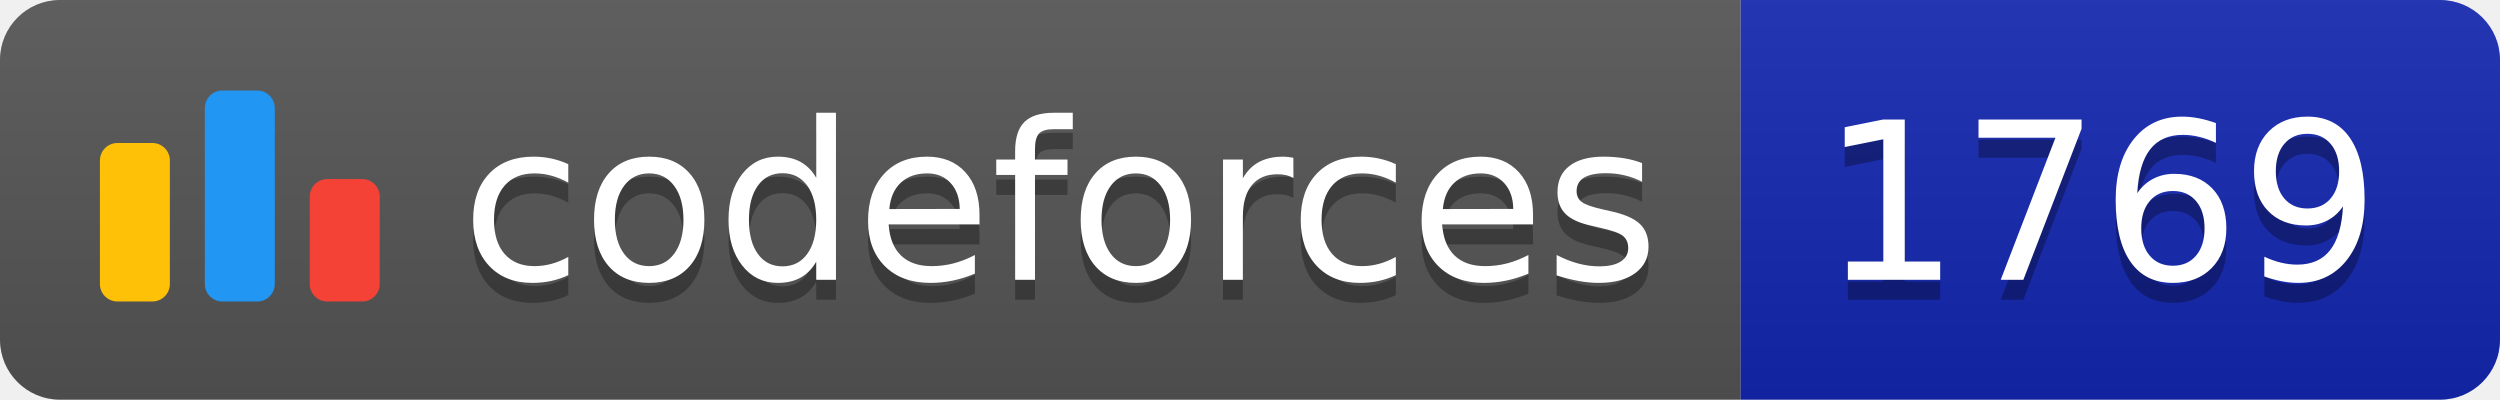
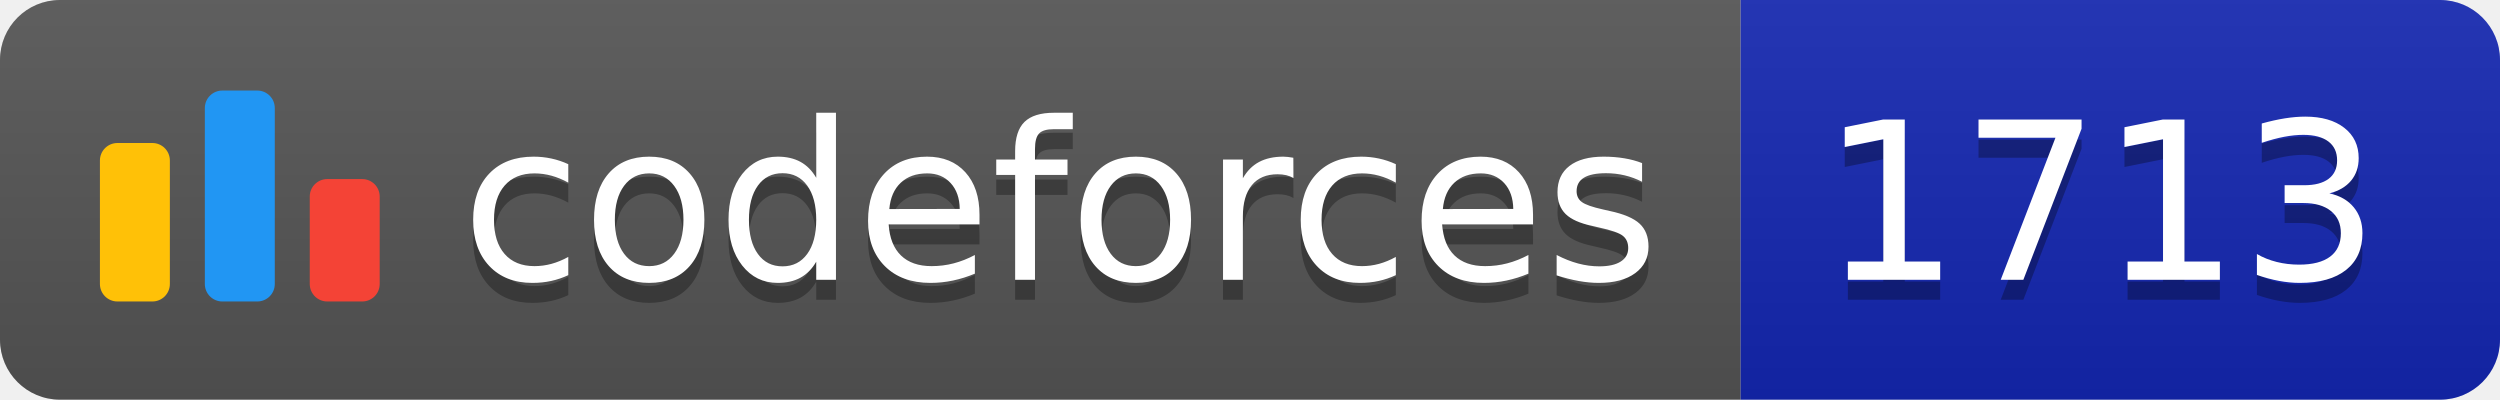
<svg xmlns="http://www.w3.org/2000/svg" width="125.1" height="20">
  <linearGradient id="smooth" x2="0" y2="100%">
    <stop offset="0" stop-color="#bbb" stop-opacity=".1" />
    <stop offset="1" stop-opacity=".1" />
  </linearGradient>
  <clipPath id="round">
    <rect width="125.1" height="20" rx="3" fill="#fff" />
  </clipPath>
  <g clip-path="url(#round)">
    <rect width="87.1" height="20" fill="#555" />
    <rect x="87.1" width="38.0" height="20" fill="#1427B2" />
    <rect width="125.1" height="20" fill="url(#smooth)" />
  </g>
  <g fill="#fff" text-anchor="middle" font-family="DejaVu Sans,Verdana,Geneva,sans-serif" font-size="110">
    <svg x="5" y="3" class="logo" width="14" height="14" viewBox="0 0 32 25" fill="none">
      <rect y="6" width="8" height="18.125" rx="2" fill="#FFC107" />
      <rect x="24" y="10.125" width="8" height="14" rx="2" fill="#F44336" />
      <rect x="12" width="8" height="24.125" rx="2" fill="#2196F3" />
    </svg>
    <text x="530.5" y="150" fill="#010101" fill-opacity=".3" transform="scale(0.1)" textLength="601.0" lengthAdjust="spacing">codeforces
        </text>
    <text x="530.5" y="140" transform="scale(0.1)" textLength="601.0" lengthAdjust="spacing">codeforces</text>
-     <text x="1051.0" y="150" fill="#010101" fill-opacity=".3" transform="scale(0.1)" textLength="280.0" lengthAdjust="spacing">1769
+     <text x="1051.0" y="150" fill="#010101" fill-opacity=".3" transform="scale(0.1)" textLength="280.0" lengthAdjust="spacing">1713
        </text>
-     <text x="1051.0" y="140" transform="scale(0.1)" textLength="280.0" lengthAdjust="spacing">1769</text>
+     <text x="1051.0" y="140" transform="scale(0.1)" textLength="280.0" lengthAdjust="spacing">1713</text>
  </g>
</svg>
